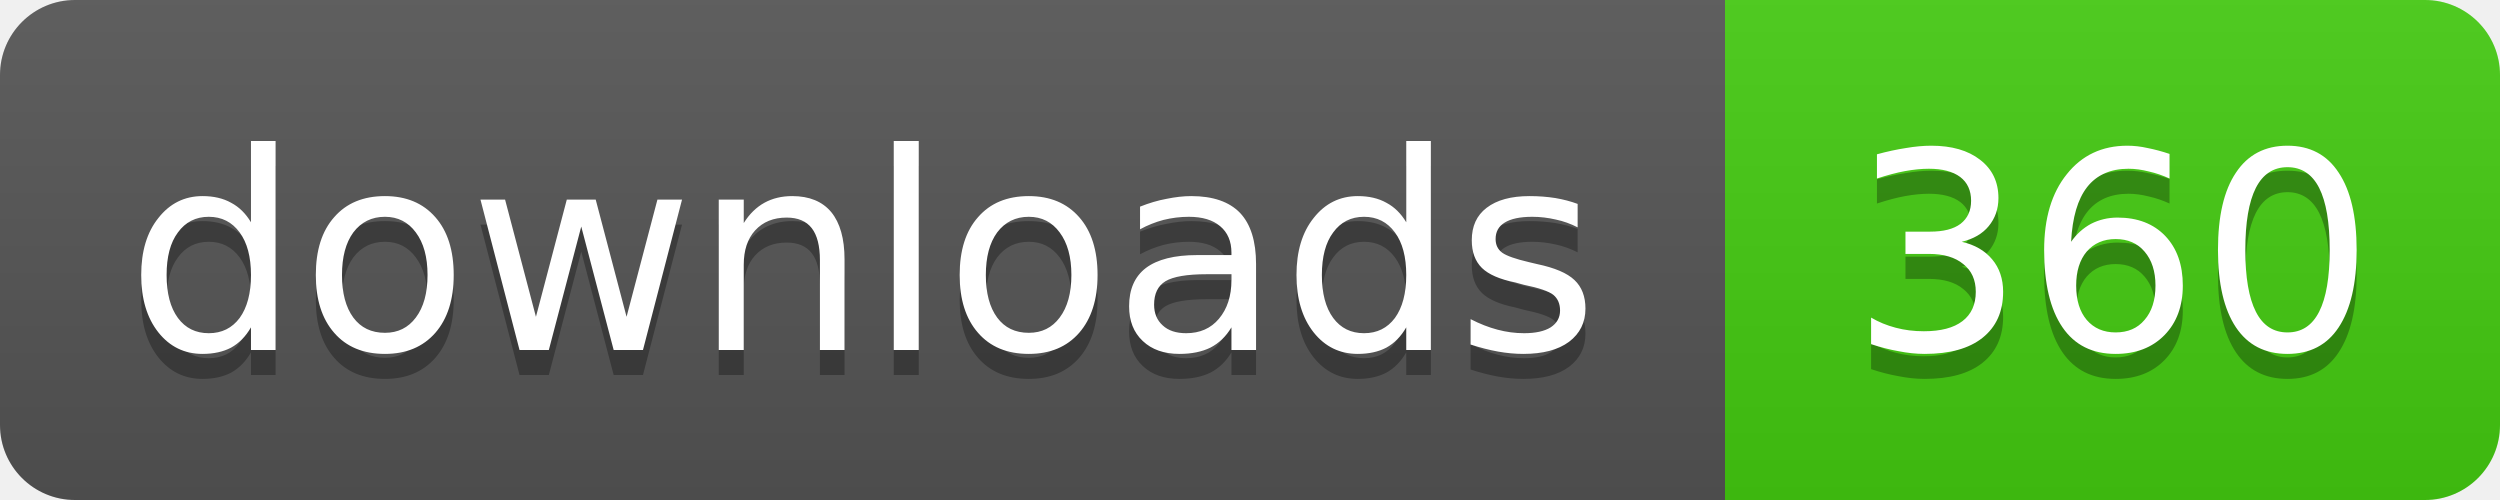
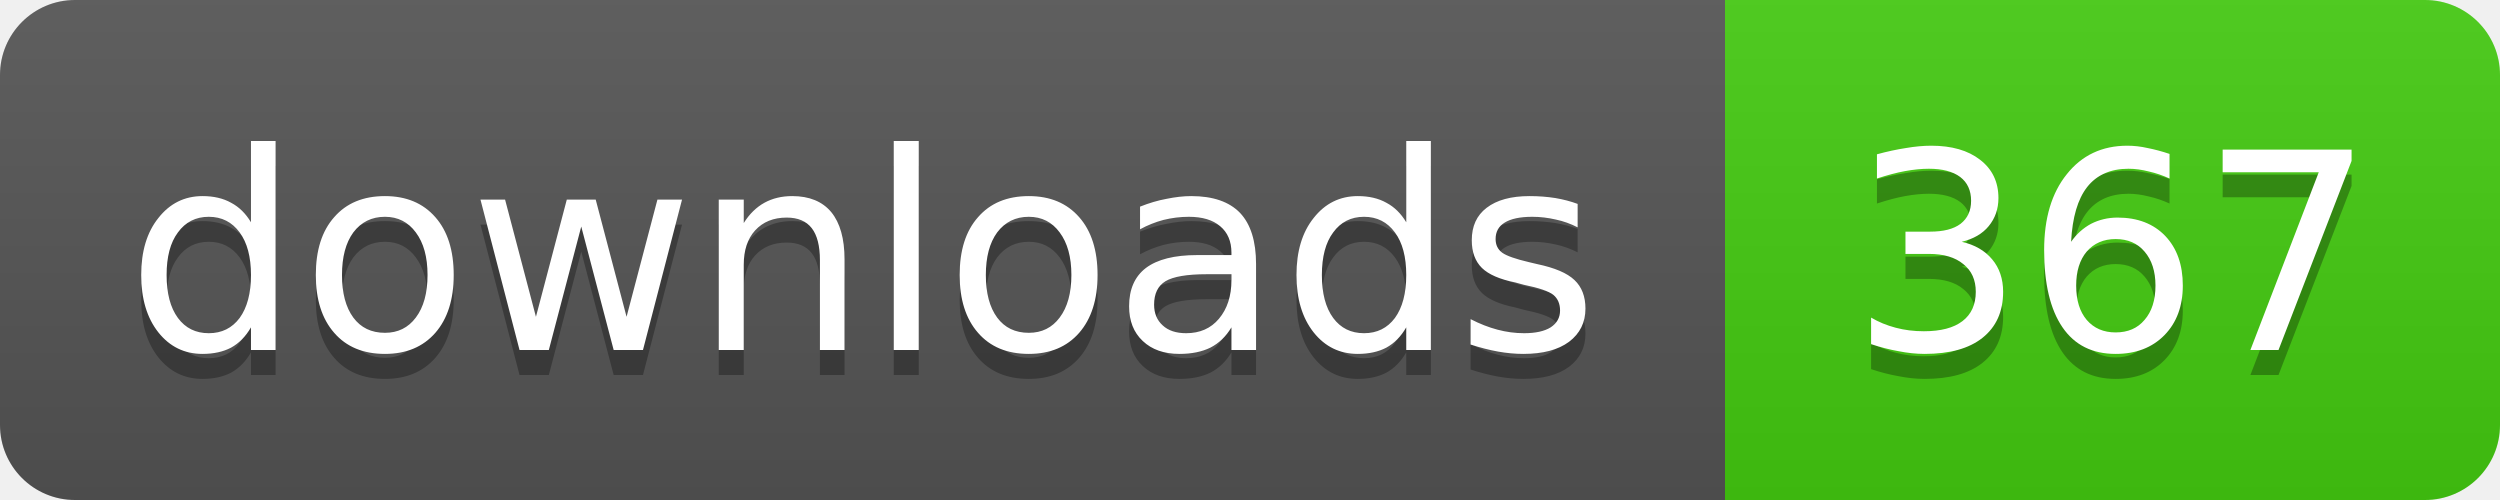
- <svg xmlns="http://www.w3.org/2000/svg" width="100" height="20" role="img" aria-label="downloads: 360">
+ <svg xmlns="http://www.w3.org/2000/svg" width="100" height="20" role="img" aria-label="downloads: 367">
  <linearGradient id="s" x2="0" y2="100%">
    <stop offset="0" stop-color="#bbb" stop-opacity=".1" />
    <stop offset="1" stop-opacity=".1" />
  </linearGradient>
  <clipPath id="r">
    <rect width="100" height="20" rx="3" />
  </clipPath>
  <g clip-path="url(#r)">
    <rect width="69" height="20" fill="#555" />
    <rect x="69" width="31" height="20" fill="#4c1" />
    <rect width="100" height="20" fill="url(#s)" />
  </g>
  <g fill="#fff" text-anchor="middle" font-family="Verdana,Geneva,DejaVu Sans,sans-serif" font-size="11">
    <g fill="#010101" fill-opacity=".3" aria-hidden="true">
      <text x="34.5" y="15">downloads</text>
-       <text x="84.5" y="15">360</text>
+       <text x="84.5" y="15">367</text>
    </g>
    <text x="34.5" y="14">downloads</text>
-     <text x="84.5" y="14">360</text>
+     <text x="84.5" y="14">367</text>
  </g>
</svg>
